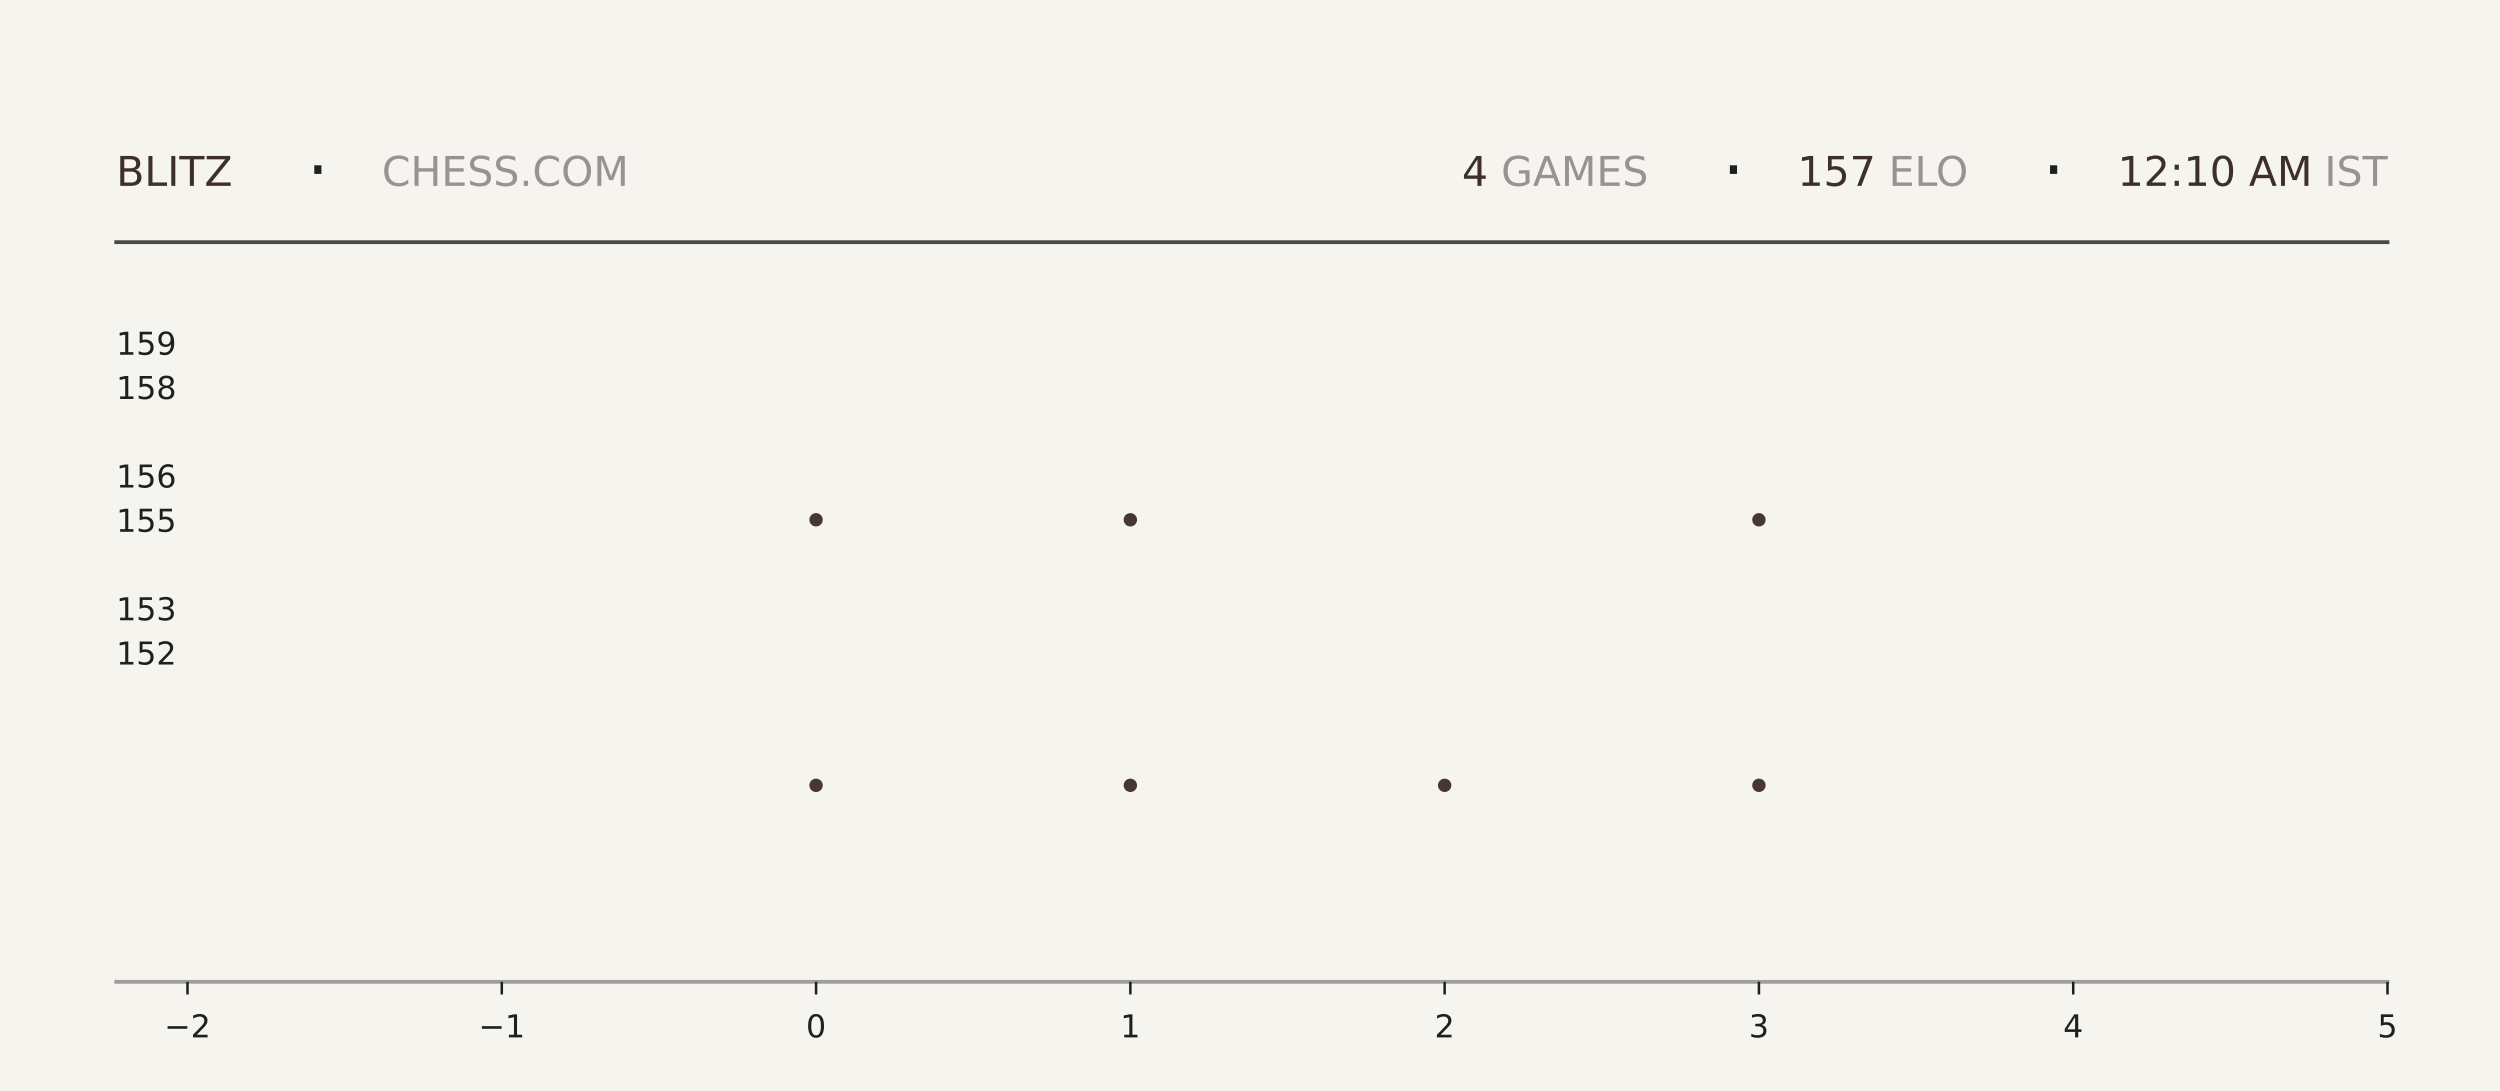
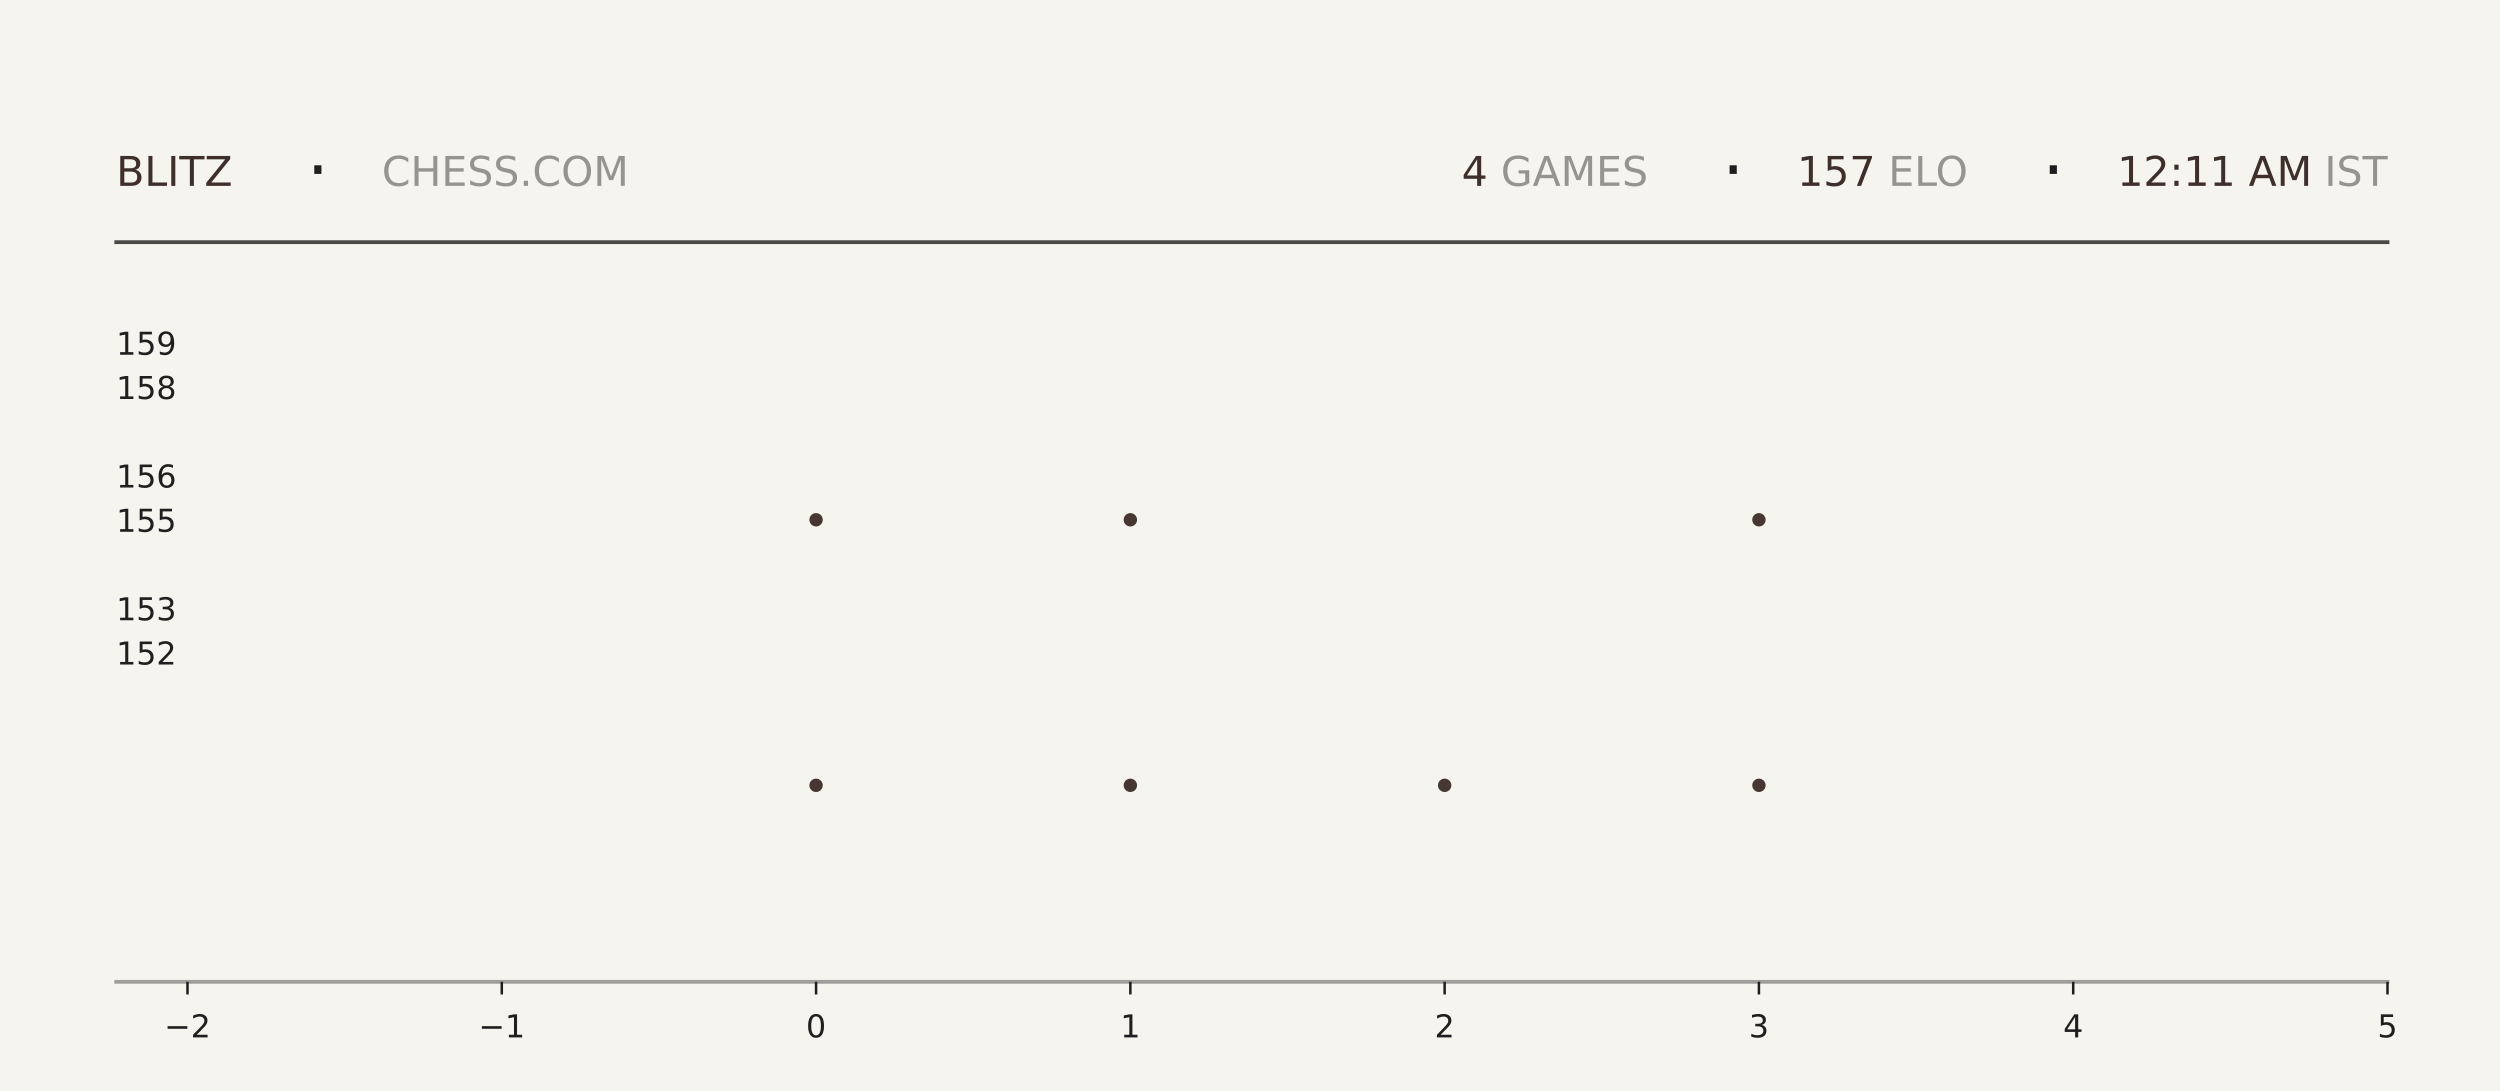
<svg xmlns="http://www.w3.org/2000/svg" xmlns:xlink="http://www.w3.org/1999/xlink" width="792pt" height="345.6pt" viewBox="0 0 792 345.6" version="1.1">
  <defs>
    <style type="text/css">*{stroke-linejoin: round; stroke-linecap: butt}</style>
  </defs>
  <g id="figure_1">
    <g id="patch_1">
      <path d="M 0 345.6  L 792 345.6  L 792 0  L 0 0  z " style="fill: #f6f4ef" />
    </g>
    <g id="axes_1">
      <g id="patch_2">
        <path d="M 59.4 311.04  L 756.36 311.04  L 756.36 103.68  L 59.4 103.68  z " style="fill: #f6f4ef" />
      </g>
      <g id="PathCollection_1">
        <defs>
-           <path id="mb7b5256734" d="M 0 2.121  C 0.563 2.121 1.102 1.898 1.5 1.5  C 1.898 1.102 2.121 0.563 2.121 0  C 2.121 -0.563 1.898 -1.102 1.5 -1.5  C 1.102 -1.898 0.563 -2.121 0 -2.121  C -0.563 -2.121 -1.102 -1.898 -1.5 -1.5  C -1.898 -1.102 -2.121 -0.563 -2.121 0  C -2.121 0.563 -1.898 1.102 -1.5 1.5  C -1.102 1.898 -0.563 2.121 0 2.121  z " />
-         </defs>
-         <g clip-path="url(#p61bf2d224c)">
-           <use xlink:href="#mb7b5256734" x="258.531" y="248.79" style="fill: #3e2f2a; fill-opacity: 0.95" />
-           <use xlink:href="#mb7b5256734" x="258.531" y="164.668" style="fill: #3e2f2a; fill-opacity: 0.95" />
+           <path id="m0a2619a2c3" d="M 0 2.121  C 0.563 2.121 1.102 1.898 1.5 1.5  C 1.898 1.102 2.121 0.563 2.121 0  C 2.121 -0.563 1.898 -1.102 1.5 -1.5  C 1.102 -1.898 0.563 -2.121 0 -2.121  C -0.563 -2.121 -1.102 -1.898 -1.5 -1.5  C -1.898 -1.102 -2.121 -0.563 -2.121 0  C -2.121 0.563 -1.898 1.102 -1.5 1.5  C -1.102 1.898 -0.563 2.121 0 2.121  z " />
+         </defs>
+         <g clip-path="url(#p65b18a2009)">
+           <use xlink:href="#m0a2619a2c3" x="258.531" y="248.79" style="fill: #3e2f2a; fill-opacity: 0.95" />
+           <use xlink:href="#m0a2619a2c3" x="258.531" y="164.668" style="fill: #3e2f2a; fill-opacity: 0.95" />
        </g>
      </g>
      <g id="PathCollection_2">
-         <g clip-path="url(#p61bf2d224c)">
-           <use xlink:href="#mb7b5256734" x="358.097" y="248.79" style="fill: #3e2f2a; fill-opacity: 0.95" />
-           <use xlink:href="#mb7b5256734" x="358.097" y="164.668" style="fill: #3e2f2a; fill-opacity: 0.95" />
-           <use xlink:href="#mb7b5256734" x="358.097" y="80.547" style="fill: #3e2f2a; fill-opacity: 0.95" />
+         <g clip-path="url(#p65b18a2009)">
+           <use xlink:href="#m0a2619a2c3" x="358.097" y="248.79" style="fill: #3e2f2a; fill-opacity: 0.95" />
+           <use xlink:href="#m0a2619a2c3" x="358.097" y="164.668" style="fill: #3e2f2a; fill-opacity: 0.95" />
+           <use xlink:href="#m0a2619a2c3" x="358.097" y="80.547" style="fill: #3e2f2a; fill-opacity: 0.95" />
        </g>
      </g>
      <g id="PathCollection_3">
-         <g clip-path="url(#p61bf2d224c)">
-           <use xlink:href="#mb7b5256734" x="457.663" y="248.79" style="fill: #3e2f2a; fill-opacity: 0.95" />
+         <g clip-path="url(#p65b18a2009)">
+           <use xlink:href="#m0a2619a2c3" x="457.663" y="248.79" style="fill: #3e2f2a; fill-opacity: 0.95" />
        </g>
      </g>
      <g id="PathCollection_4">
-         <g clip-path="url(#p61bf2d224c)">
-           <use xlink:href="#mb7b5256734" x="557.229" y="248.79" style="fill: #3e2f2a; fill-opacity: 0.95" />
-           <use xlink:href="#mb7b5256734" x="557.229" y="164.668" style="fill: #3e2f2a; fill-opacity: 0.95" />
-           <use xlink:href="#mb7b5256734" x="557.229" y="80.547" style="fill: #3e2f2a; fill-opacity: 0.95" />
+         <g clip-path="url(#p65b18a2009)">
+           <use xlink:href="#m0a2619a2c3" x="557.229" y="248.79" style="fill: #3e2f2a; fill-opacity: 0.95" />
+           <use xlink:href="#m0a2619a2c3" x="557.229" y="164.668" style="fill: #3e2f2a; fill-opacity: 0.95" />
+           <use xlink:href="#m0a2619a2c3" x="557.229" y="80.547" style="fill: #3e2f2a; fill-opacity: 0.95" />
        </g>
      </g>
      <g id="matplotlib.axis_1">
        <g id="xtick_1">
          <g id="line2d_1">
            <defs>
-               <path id="m7a317e6eda" d="M 0 0  L 0 4  " style="stroke: #1f1f1f; stroke-width: 0.8" />
+               <path id="m9934c86f33" d="M 0 0  L 0 4  " style="stroke: #1f1f1f; stroke-width: 0.8" />
            </defs>
            <g>
-               <use xlink:href="#m7a317e6eda" x="59.4" y="311.04" style="fill: #1f1f1f; stroke: #1f1f1f; stroke-width: 0.8" />
+               <use xlink:href="#m9934c86f33" x="59.4" y="311.04" style="fill: #1f1f1f; stroke: #1f1f1f; stroke-width: 0.8" />
            </g>
          </g>
          <g id="text_1">
            <g style="fill: #1f1f1f" transform="translate(52.02891 328.6384) scale(0.1 -0.1)">
              <defs>
                <path id="DejaVuSans-2212" d="M 678 2272  L 4684 2272  L 4684 1741  L 678 1741  L 678 2272  z " transform="scale(0.015625)" />
                <path id="DejaVuSans-32" d="M 1228 531  L 3431 531  L 3431 0  L 469 0  L 469 531  Q 828 903 1448 1529  Q 2069 2156 2228 2338  Q 2531 2678 2651 2914  Q 2772 3150 2772 3378  Q 2772 3750 2511 3984  Q 2250 4219 1831 4219  Q 1534 4219 1204 4116  Q 875 4013 500 3803  L 500 4441  Q 881 4594 1212 4672  Q 1544 4750 1819 4750  Q 2544 4750 2975 4387  Q 3406 4025 3406 3419  Q 3406 3131 3298 2873  Q 3191 2616 2906 2266  Q 2828 2175 2409 1742  Q 1991 1309 1228 531  z " transform="scale(0.015625)" />
              </defs>
              <use xlink:href="#DejaVuSans-2212" />
              <use xlink:href="#DejaVuSans-32" transform="translate(83.78906 0)" />
            </g>
          </g>
        </g>
        <g id="xtick_2">
          <g id="line2d_2">
            <g>
-               <use xlink:href="#m7a317e6eda" x="158.966" y="311.04" style="fill: #1f1f1f; stroke: #1f1f1f; stroke-width: 0.8" />
+               <use xlink:href="#m9934c86f33" x="158.966" y="311.04" style="fill: #1f1f1f; stroke: #1f1f1f; stroke-width: 0.8" />
            </g>
          </g>
          <g id="text_2">
            <g style="fill: #1f1f1f" transform="translate(151.5946 328.6384) scale(0.1 -0.1)">
              <defs>
                <path id="DejaVuSans-31" d="M 794 531  L 1825 531  L 1825 4091  L 703 3866  L 703 4441  L 1819 4666  L 2450 4666  L 2450 531  L 3481 531  L 3481 0  L 794 0  L 794 531  z " transform="scale(0.015625)" />
              </defs>
              <use xlink:href="#DejaVuSans-2212" />
              <use xlink:href="#DejaVuSans-31" transform="translate(83.78906 0)" />
            </g>
          </g>
        </g>
        <g id="xtick_3">
          <g id="line2d_3">
            <g>
-               <use xlink:href="#m7a317e6eda" x="258.531" y="311.04" style="fill: #1f1f1f; stroke: #1f1f1f; stroke-width: 0.8" />
+               <use xlink:href="#m9934c86f33" x="258.531" y="311.04" style="fill: #1f1f1f; stroke: #1f1f1f; stroke-width: 0.8" />
            </g>
          </g>
          <g id="text_3">
            <g style="fill: #1f1f1f" transform="translate(255.3502 328.6384) scale(0.1 -0.1)">
              <defs>
                <path id="DejaVuSans-30" d="M 2034 4250  Q 1547 4250 1301 3770  Q 1056 3291 1056 2328  Q 1056 1369 1301 889  Q 1547 409 2034 409  Q 2525 409 2770 889  Q 3016 1369 3016 2328  Q 3016 3291 2770 3770  Q 2525 4250 2034 4250  z M 2034 4750  Q 2819 4750 3233 4129  Q 3647 3509 3647 2328  Q 3647 1150 3233 529  Q 2819 -91 2034 -91  Q 1250 -91 836 529  Q 422 1150 422 2328  Q 422 3509 836 4129  Q 1250 4750 2034 4750  z " transform="scale(0.015625)" />
              </defs>
              <use xlink:href="#DejaVuSans-30" />
            </g>
          </g>
        </g>
        <g id="xtick_4">
          <g id="line2d_4">
            <g>
-               <use xlink:href="#m7a317e6eda" x="358.097" y="311.04" style="fill: #1f1f1f; stroke: #1f1f1f; stroke-width: 0.8" />
+               <use xlink:href="#m9934c86f33" x="358.097" y="311.04" style="fill: #1f1f1f; stroke: #1f1f1f; stroke-width: 0.8" />
            </g>
          </g>
          <g id="text_4">
            <g style="fill: #1f1f1f" transform="translate(354.9159 328.6384) scale(0.1 -0.1)">
              <use xlink:href="#DejaVuSans-31" />
            </g>
          </g>
        </g>
        <g id="xtick_5">
          <g id="line2d_5">
            <g>
-               <use xlink:href="#m7a317e6eda" x="457.663" y="311.04" style="fill: #1f1f1f; stroke: #1f1f1f; stroke-width: 0.8" />
+               <use xlink:href="#m9934c86f33" x="457.663" y="311.04" style="fill: #1f1f1f; stroke: #1f1f1f; stroke-width: 0.8" />
            </g>
          </g>
          <g id="text_5">
            <g style="fill: #1f1f1f" transform="translate(454.4816 328.6384) scale(0.1 -0.1)">
              <use xlink:href="#DejaVuSans-32" />
            </g>
          </g>
        </g>
        <g id="xtick_6">
          <g id="line2d_6">
            <g>
-               <use xlink:href="#m7a317e6eda" x="557.229" y="311.04" style="fill: #1f1f1f; stroke: #1f1f1f; stroke-width: 0.8" />
+               <use xlink:href="#m9934c86f33" x="557.229" y="311.04" style="fill: #1f1f1f; stroke: #1f1f1f; stroke-width: 0.8" />
            </g>
          </g>
          <g id="text_6">
            <g style="fill: #1f1f1f" transform="translate(554.0473 328.6384) scale(0.1 -0.1)">
              <defs>
                <path id="DejaVuSans-33" d="M 2597 2516  Q 3050 2419 3304 2112  Q 3559 1806 3559 1356  Q 3559 666 3084 287  Q 2609 -91 1734 -91  Q 1441 -91 1130 -33  Q 819 25 488 141  L 488 750  Q 750 597 1062 519  Q 1375 441 1716 441  Q 2309 441 2620 675  Q 2931 909 2931 1356  Q 2931 1769 2642 2001  Q 2353 2234 1838 2234  L 1294 2234  L 1294 2753  L 1863 2753  Q 2328 2753 2575 2939  Q 2822 3125 2822 3475  Q 2822 3834 2567 4026  Q 2313 4219 1838 4219  Q 1578 4219 1281 4162  Q 984 4106 628 3988  L 628 4550  Q 988 4650 1302 4700  Q 1616 4750 1894 4750  Q 2613 4750 3031 4423  Q 3450 4097 3450 3541  Q 3450 3153 3228 2886  Q 3006 2619 2597 2516  z " transform="scale(0.015625)" />
              </defs>
              <use xlink:href="#DejaVuSans-33" />
            </g>
          </g>
        </g>
        <g id="xtick_7">
          <g id="line2d_7">
            <g>
-               <use xlink:href="#m7a317e6eda" x="656.794" y="311.04" style="fill: #1f1f1f; stroke: #1f1f1f; stroke-width: 0.8" />
+               <use xlink:href="#m9934c86f33" x="656.794" y="311.04" style="fill: #1f1f1f; stroke: #1f1f1f; stroke-width: 0.8" />
            </g>
          </g>
          <g id="text_7">
            <g style="fill: #1f1f1f" transform="translate(653.613 328.6384) scale(0.1 -0.1)">
              <defs>
                <path id="DejaVuSans-34" d="M 2419 4116  L 825 1625  L 2419 1625  L 2419 4116  z M 2253 4666  L 3047 4666  L 3047 1625  L 3713 1625  L 3713 1100  L 3047 1100  L 3047 0  L 2419 0  L 2419 1100  L 313 1100  L 313 1709  L 2253 4666  z " transform="scale(0.015625)" />
              </defs>
              <use xlink:href="#DejaVuSans-34" />
            </g>
          </g>
        </g>
        <g id="xtick_8">
          <g id="line2d_8">
            <g>
-               <use xlink:href="#m7a317e6eda" x="756.36" y="311.04" style="fill: #1f1f1f; stroke: #1f1f1f; stroke-width: 0.8" />
+               <use xlink:href="#m9934c86f33" x="756.36" y="311.04" style="fill: #1f1f1f; stroke: #1f1f1f; stroke-width: 0.8" />
            </g>
          </g>
          <g id="text_8">
            <g style="fill: #1f1f1f" transform="translate(753.1788 328.6384) scale(0.1 -0.1)">
              <defs>
                <path id="DejaVuSans-35" d="M 691 4666  L 3169 4666  L 3169 4134  L 1269 4134  L 1269 2991  Q 1406 3038 1543 3061  Q 1681 3084 1819 3084  Q 2600 3084 3056 2656  Q 3513 2228 3513 1497  Q 3513 744 3044 326  Q 2575 -91 1722 -91  Q 1428 -91 1123 -41  Q 819 9 494 109  L 494 744  Q 775 591 1075 516  Q 1375 441 1709 441  Q 2250 441 2565 725  Q 2881 1009 2881 1497  Q 2881 1984 2565 2268  Q 2250 2553 1709 2553  Q 1456 2553 1204 2497  Q 953 2441 691 2322  L 691 4666  z " transform="scale(0.015625)" />
              </defs>
              <use xlink:href="#DejaVuSans-35" />
            </g>
          </g>
        </g>
      </g>
      <g id="matplotlib.axis_2">
        <g id="ytick_1">
          <g id="line2d_9" />
          <g id="text_9">
            <g style="fill: #1f1f1f" transform="translate(36.8125 210.5283) scale(0.1 -0.1)">
              <use xlink:href="#DejaVuSans-31" />
              <use xlink:href="#DejaVuSans-35" transform="translate(63.62305 0)" />
              <use xlink:href="#DejaVuSans-32" transform="translate(127.2461 0)" />
            </g>
          </g>
        </g>
        <g id="ytick_2">
          <g id="line2d_10" />
          <g id="text_10">
            <g style="fill: #1f1f1f" transform="translate(36.8125 196.508) scale(0.1 -0.1)">
              <use xlink:href="#DejaVuSans-31" />
              <use xlink:href="#DejaVuSans-35" transform="translate(63.62305 0)" />
              <use xlink:href="#DejaVuSans-33" transform="translate(127.2461 0)" />
            </g>
          </g>
        </g>
        <g id="ytick_3">
          <g id="line2d_11" />
          <g id="text_11">
            <g style="fill: #1f1f1f" transform="translate(36.8125 168.4675) scale(0.1 -0.1)">
              <use xlink:href="#DejaVuSans-31" />
              <use xlink:href="#DejaVuSans-35" transform="translate(63.62305 0)" />
              <use xlink:href="#DejaVuSans-35" transform="translate(127.2461 0)" />
            </g>
          </g>
        </g>
        <g id="ytick_4">
          <g id="line2d_12" />
          <g id="text_12">
            <g style="fill: #1f1f1f" transform="translate(36.8125 154.4472) scale(0.1 -0.1)">
              <defs>
                <path id="DejaVuSans-36" d="M 2113 2584  Q 1688 2584 1439 2293  Q 1191 2003 1191 1497  Q 1191 994 1439 701  Q 1688 409 2113 409  Q 2538 409 2786 701  Q 3034 994 3034 1497  Q 3034 2003 2786 2293  Q 2538 2584 2113 2584  z M 3366 4563  L 3366 3988  Q 3128 4100 2886 4159  Q 2644 4219 2406 4219  Q 1781 4219 1451 3797  Q 1122 3375 1075 2522  Q 1259 2794 1537 2939  Q 1816 3084 2150 3084  Q 2853 3084 3261 2657  Q 3669 2231 3669 1497  Q 3669 778 3244 343  Q 2819 -91 2113 -91  Q 1303 -91 875 529  Q 447 1150 447 2328  Q 447 3434 972 4092  Q 1497 4750 2381 4750  Q 2619 4750 2861 4703  Q 3103 4656 3366 4563  z " transform="scale(0.015625)" />
              </defs>
              <use xlink:href="#DejaVuSans-31" />
              <use xlink:href="#DejaVuSans-35" transform="translate(63.62305 0)" />
              <use xlink:href="#DejaVuSans-36" transform="translate(127.2461 0)" />
            </g>
          </g>
        </g>
        <g id="ytick_5">
          <g id="line2d_13" />
          <g id="text_13">
            <g style="fill: #1f1f1f" transform="translate(36.8125 126.4066) scale(0.1 -0.1)">
              <defs>
                <path id="DejaVuSans-38" d="M 2034 2216  Q 1584 2216 1326 1975  Q 1069 1734 1069 1313  Q 1069 891 1326 650  Q 1584 409 2034 409  Q 2484 409 2743 651  Q 3003 894 3003 1313  Q 3003 1734 2745 1975  Q 2488 2216 2034 2216  z M 1403 2484  Q 997 2584 770 2862  Q 544 3141 544 3541  Q 544 4100 942 4425  Q 1341 4750 2034 4750  Q 2731 4750 3128 4425  Q 3525 4100 3525 3541  Q 3525 3141 3298 2862  Q 3072 2584 2669 2484  Q 3125 2378 3379 2068  Q 3634 1759 3634 1313  Q 3634 634 3220 271  Q 2806 -91 2034 -91  Q 1263 -91 848 271  Q 434 634 434 1313  Q 434 1759 690 2068  Q 947 2378 1403 2484  z M 1172 3481  Q 1172 3119 1398 2916  Q 1625 2713 2034 2713  Q 2441 2713 2670 2916  Q 2900 3119 2900 3481  Q 2900 3844 2670 4047  Q 2441 4250 2034 4250  Q 1625 4250 1398 4047  Q 1172 3844 1172 3481  z " transform="scale(0.015625)" />
              </defs>
              <use xlink:href="#DejaVuSans-31" />
              <use xlink:href="#DejaVuSans-35" transform="translate(63.62305 0)" />
              <use xlink:href="#DejaVuSans-38" transform="translate(127.2461 0)" />
            </g>
          </g>
        </g>
        <g id="ytick_6">
          <g id="line2d_14" />
          <g id="text_14">
            <g style="fill: #1f1f1f" transform="translate(36.8125 112.3863) scale(0.1 -0.1)">
              <defs>
                <path id="DejaVuSans-39" d="M 703 97  L 703 672  Q 941 559 1184 500  Q 1428 441 1663 441  Q 2288 441 2617 861  Q 2947 1281 2994 2138  Q 2813 1869 2534 1725  Q 2256 1581 1919 1581  Q 1219 1581 811 2004  Q 403 2428 403 3163  Q 403 3881 828 4315  Q 1253 4750 1959 4750  Q 2769 4750 3195 4129  Q 3622 3509 3622 2328  Q 3622 1225 3098 567  Q 2575 -91 1691 -91  Q 1453 -91 1209 -44  Q 966 3 703 97  z M 1959 2075  Q 2384 2075 2632 2365  Q 2881 2656 2881 3163  Q 2881 3666 2632 3958  Q 2384 4250 1959 4250  Q 1534 4250 1286 3958  Q 1038 3666 1038 3163  Q 1038 2656 1286 2365  Q 1534 2075 1959 2075  z " transform="scale(0.015625)" />
              </defs>
              <use xlink:href="#DejaVuSans-31" />
              <use xlink:href="#DejaVuSans-35" transform="translate(63.62305 0)" />
              <use xlink:href="#DejaVuSans-39" transform="translate(127.2461 0)" />
            </g>
          </g>
        </g>
      </g>
    </g>
    <g id="line2d_15">
      <path d="M 36.82 76.723  L 756.36 76.723  " style="fill: none; stroke: #1f1f1f; stroke-opacity: 0.8; stroke-width: 1.2; stroke-linecap: square" />
    </g>
    <g id="line2d_16">
      <path d="M 36.82 311.04  L 756.36 311.04  " style="fill: none; stroke: #1f1f1f; stroke-opacity: 0.4; stroke-width: 1.2; stroke-linecap: square" />
    </g>
    <g id="text_15">
      <g style="fill: #3e2f2a" transform="translate(36.82 58.88319) scale(0.13 -0.13)">
        <defs>
          <path id="DejaVuSans-42" d="M 1259 2228  L 1259 519  L 2272 519  Q 2781 519 3026 730  Q 3272 941 3272 1375  Q 3272 1813 3026 2020  Q 2781 2228 2272 2228  L 1259 2228  z M 1259 4147  L 1259 2741  L 2194 2741  Q 2656 2741 2882 2914  Q 3109 3088 3109 3444  Q 3109 3797 2882 3972  Q 2656 4147 2194 4147  L 1259 4147  z M 628 4666  L 2241 4666  Q 2963 4666 3353 4366  Q 3744 4066 3744 3513  Q 3744 3084 3544 2831  Q 3344 2578 2956 2516  Q 3422 2416 3680 2098  Q 3938 1781 3938 1306  Q 3938 681 3513 340  Q 3088 0 2303 0  L 628 0  L 628 4666  z " transform="scale(0.015625)" />
          <path id="DejaVuSans-4c" d="M 628 4666  L 1259 4666  L 1259 531  L 3531 531  L 3531 0  L 628 0  L 628 4666  z " transform="scale(0.015625)" />
          <path id="DejaVuSans-49" d="M 628 4666  L 1259 4666  L 1259 0  L 628 0  L 628 4666  z " transform="scale(0.015625)" />
          <path id="DejaVuSans-54" d="M -19 4666  L 3928 4666  L 3928 4134  L 2272 4134  L 2272 0  L 1638 0  L 1638 4134  L -19 4134  L -19 4666  z " transform="scale(0.015625)" />
          <path id="DejaVuSans-5a" d="M 359 4666  L 4025 4666  L 4025 4184  L 1075 531  L 4097 531  L 4097 0  L 288 0  L 288 481  L 3238 4134  L 359 4134  L 359 4666  z " transform="scale(0.015625)" />
        </defs>
        <use xlink:href="#DejaVuSans-42" />
        <use xlink:href="#DejaVuSans-4c" transform="translate(68.60352 0)" />
        <use xlink:href="#DejaVuSans-49" transform="translate(124.3164 0)" />
        <use xlink:href="#DejaVuSans-54" transform="translate(153.8086 0)" />
        <use xlink:href="#DejaVuSans-5a" transform="translate(214.8926 0)" />
      </g>
    </g>
    <g id="text_16">
      <g style="fill: #1f1f1f" transform="translate(97.21 61.36662) scale(0.22 -0.22)">
        <defs>
          <path id="DejaVuSans-b7" d="M 684 2619  L 1344 2619  L 1344 1825  L 684 1825  L 684 2619  z " transform="scale(0.015625)" />
        </defs>
        <use xlink:href="#DejaVuSans-b7" />
      </g>
    </g>
    <g id="text_17">
      <g style="fill: #1f1f1f; opacity: 0.45" transform="translate(120.97 58.88319) scale(0.13 -0.13)">
        <defs>
          <path id="DejaVuSans-43" d="M 4122 4306  L 4122 3641  Q 3803 3938 3442 4084  Q 3081 4231 2675 4231  Q 1875 4231 1450 3742  Q 1025 3253 1025 2328  Q 1025 1406 1450 917  Q 1875 428 2675 428  Q 3081 428 3442 575  Q 3803 722 4122 1019  L 4122 359  Q 3791 134 3420 21  Q 3050 -91 2638 -91  Q 1578 -91 968 557  Q 359 1206 359 2328  Q 359 3453 968 4101  Q 1578 4750 2638 4750  Q 3056 4750 3426 4639  Q 3797 4528 4122 4306  z " transform="scale(0.015625)" />
          <path id="DejaVuSans-48" d="M 628 4666  L 1259 4666  L 1259 2753  L 3553 2753  L 3553 4666  L 4184 4666  L 4184 0  L 3553 0  L 3553 2222  L 1259 2222  L 1259 0  L 628 0  L 628 4666  z " transform="scale(0.015625)" />
          <path id="DejaVuSans-45" d="M 628 4666  L 3578 4666  L 3578 4134  L 1259 4134  L 1259 2753  L 3481 2753  L 3481 2222  L 1259 2222  L 1259 531  L 3634 531  L 3634 0  L 628 0  L 628 4666  z " transform="scale(0.015625)" />
          <path id="DejaVuSans-53" d="M 3425 4513  L 3425 3897  Q 3066 4069 2747 4153  Q 2428 4238 2131 4238  Q 1616 4238 1336 4038  Q 1056 3838 1056 3469  Q 1056 3159 1242 3001  Q 1428 2844 1947 2747  L 2328 2669  Q 3034 2534 3370 2195  Q 3706 1856 3706 1288  Q 3706 609 3251 259  Q 2797 -91 1919 -91  Q 1588 -91 1214 -16  Q 841 59 441 206  L 441 856  Q 825 641 1194 531  Q 1563 422 1919 422  Q 2459 422 2753 634  Q 3047 847 3047 1241  Q 3047 1584 2836 1778  Q 2625 1972 2144 2069  L 1759 2144  Q 1053 2284 737 2584  Q 422 2884 422 3419  Q 422 4038 858 4394  Q 1294 4750 2059 4750  Q 2388 4750 2728 4690  Q 3069 4631 3425 4513  z " transform="scale(0.015625)" />
          <path id="DejaVuSans-2e" d="M 684 794  L 1344 794  L 1344 0  L 684 0  L 684 794  z " transform="scale(0.015625)" />
          <path id="DejaVuSans-4f" d="M 2522 4238  Q 1834 4238 1429 3725  Q 1025 3213 1025 2328  Q 1025 1447 1429 934  Q 1834 422 2522 422  Q 3209 422 3611 934  Q 4013 1447 4013 2328  Q 4013 3213 3611 3725  Q 3209 4238 2522 4238  z M 2522 4750  Q 3503 4750 4090 4092  Q 4678 3434 4678 2328  Q 4678 1225 4090 567  Q 3503 -91 2522 -91  Q 1538 -91 948 565  Q 359 1222 359 2328  Q 359 3434 948 4092  Q 1538 4750 2522 4750  z " transform="scale(0.015625)" />
          <path id="DejaVuSans-4d" d="M 628 4666  L 1569 4666  L 2759 1491  L 3956 4666  L 4897 4666  L 4897 0  L 4281 0  L 4281 4097  L 3078 897  L 2444 897  L 1241 4097  L 1241 0  L 628 0  L 628 4666  z " transform="scale(0.015625)" />
        </defs>
        <use xlink:href="#DejaVuSans-43" />
        <use xlink:href="#DejaVuSans-48" transform="translate(69.82422 0)" />
        <use xlink:href="#DejaVuSans-45" transform="translate(145.0195 0)" />
        <use xlink:href="#DejaVuSans-53" transform="translate(208.2031 0)" />
        <use xlink:href="#DejaVuSans-53" transform="translate(271.6797 0)" />
        <use xlink:href="#DejaVuSans-2e" transform="translate(335.1562 0)" />
        <use xlink:href="#DejaVuSans-43" transform="translate(366.9434 0)" />
        <use xlink:href="#DejaVuSans-4f" transform="translate(436.7676 0)" />
        <use xlink:href="#DejaVuSans-4d" transform="translate(515.4785 0)" />
      </g>
    </g>
    <g id="text_18">
-       <g style="fill: #3e2f2a" transform="translate(463.14 58.88319) scale(0.13 -0.13)">
+       <g style="fill: #3e2f2a" transform="translate(463.05 58.88319) scale(0.13 -0.13)">
        <use xlink:href="#DejaVuSans-34" />
      </g>
    </g>
    <g id="text_19">
-       <g style="fill: #1f1f1f; opacity: 0.45" transform="translate(471.42 58.88319) scale(0.13 -0.13)">
+       <g style="fill: #1f1f1f; opacity: 0.45" transform="translate(471.33 58.88319) scale(0.13 -0.13)">
        <defs>
          <path id="DejaVuSans-20" transform="scale(0.015625)" />
          <path id="DejaVuSans-47" d="M 3809 666  L 3809 1919  L 2778 1919  L 2778 2438  L 4434 2438  L 4434 434  Q 4069 175 3628 42  Q 3188 -91 2688 -91  Q 1594 -91 976 548  Q 359 1188 359 2328  Q 359 3472 976 4111  Q 1594 4750 2688 4750  Q 3144 4750 3555 4637  Q 3966 4525 4313 4306  L 4313 3634  Q 3963 3931 3569 4081  Q 3175 4231 2741 4231  Q 1884 4231 1454 3753  Q 1025 3275 1025 2328  Q 1025 1384 1454 906  Q 1884 428 2741 428  Q 3075 428 3337 486  Q 3600 544 3809 666  z " transform="scale(0.015625)" />
          <path id="DejaVuSans-41" d="M 2188 4044  L 1331 1722  L 3047 1722  L 2188 4044  z M 1831 4666  L 2547 4666  L 4325 0  L 3669 0  L 3244 1197  L 1141 1197  L 716 0  L 50 0  L 1831 4666  z " transform="scale(0.015625)" />
        </defs>
        <use xlink:href="#DejaVuSans-20" />
        <use xlink:href="#DejaVuSans-47" transform="translate(31.78711 0)" />
        <use xlink:href="#DejaVuSans-41" transform="translate(109.2773 0)" />
        <use xlink:href="#DejaVuSans-4d" transform="translate(177.6855 0)" />
        <use xlink:href="#DejaVuSans-45" transform="translate(263.9648 0)" />
        <use xlink:href="#DejaVuSans-53" transform="translate(327.1484 0)" />
      </g>
    </g>
    <g id="text_20">
-       <g style="fill: #1f1f1f" transform="translate(545.67 61.36662) scale(0.22 -0.22)">
+       <g style="fill: #1f1f1f" transform="translate(545.58 61.36662) scale(0.22 -0.22)">
        <use xlink:href="#DejaVuSans-b7" />
      </g>
    </g>
    <g id="text_21">
-       <g style="fill: #3e2f2a" transform="translate(569.43 58.88319) scale(0.13 -0.13)">
+       <g style="fill: #3e2f2a" transform="translate(569.34 58.88319) scale(0.13 -0.13)">
        <defs>
          <path id="DejaVuSans-37" d="M 525 4666  L 3525 4666  L 3525 4397  L 1831 0  L 1172 0  L 2766 4134  L 525 4134  L 525 4666  z " transform="scale(0.015625)" />
        </defs>
        <use xlink:href="#DejaVuSans-31" />
        <use xlink:href="#DejaVuSans-35" transform="translate(63.62305 0)" />
        <use xlink:href="#DejaVuSans-37" transform="translate(127.2461 0)" />
      </g>
    </g>
    <g id="text_22">
-       <g style="fill: #1f1f1f; opacity: 0.45" transform="translate(594.18 58.88319) scale(0.13 -0.13)">
+       <g style="fill: #1f1f1f; opacity: 0.45" transform="translate(594.09 58.88319) scale(0.13 -0.13)">
        <use xlink:href="#DejaVuSans-20" />
        <use xlink:href="#DejaVuSans-45" transform="translate(31.78711 0)" />
        <use xlink:href="#DejaVuSans-4c" transform="translate(94.9707 0)" />
        <use xlink:href="#DejaVuSans-4f" transform="translate(147.0586 0)" />
      </g>
    </g>
    <g id="text_23">
-       <g style="fill: #1f1f1f" transform="translate(647.1 61.36662) scale(0.22 -0.22)">
+       <g style="fill: #1f1f1f" transform="translate(647.01 61.36662) scale(0.22 -0.22)">
        <use xlink:href="#DejaVuSans-b7" />
      </g>
    </g>
    <g id="text_24">
-       <g style="fill: #3e2f2a" transform="translate(670.86 58.88319) scale(0.13 -0.13)">
+       <g style="fill: #3e2f2a" transform="translate(670.77 58.88319) scale(0.13 -0.13)">
        <defs>
          <path id="DejaVuSans-3a" d="M 750 794  L 1409 794  L 1409 0  L 750 0  L 750 794  z M 750 3309  L 1409 3309  L 1409 2516  L 750 2516  L 750 3309  z " transform="scale(0.015625)" />
        </defs>
        <use xlink:href="#DejaVuSans-31" />
        <use xlink:href="#DejaVuSans-32" transform="translate(63.62305 0)" />
        <use xlink:href="#DejaVuSans-3a" transform="translate(127.2461 0)" />
        <use xlink:href="#DejaVuSans-31" transform="translate(160.9375 0)" />
-         <use xlink:href="#DejaVuSans-30" transform="translate(224.5605 0)" />
+         <use xlink:href="#DejaVuSans-31" transform="translate(224.5605 0)" />
        <use xlink:href="#DejaVuSans-20" transform="translate(288.1836 0)" />
        <use xlink:href="#DejaVuSans-41" transform="translate(319.9707 0)" />
        <use xlink:href="#DejaVuSans-4d" transform="translate(388.3789 0)" />
      </g>
    </g>
    <g id="text_25">
      <g style="fill: #1f1f1f; opacity: 0.45" transform="translate(732.24 58.88319) scale(0.13 -0.13)">
        <use xlink:href="#DejaVuSans-20" />
        <use xlink:href="#DejaVuSans-49" transform="translate(31.78711 0)" />
        <use xlink:href="#DejaVuSans-53" transform="translate(61.2793 0)" />
        <use xlink:href="#DejaVuSans-54" transform="translate(124.7559 0)" />
      </g>
    </g>
  </g>
  <defs>
-     <clipPath id="p61bf2d224c">
+     <clipPath id="p65b18a2009">
      <rect x="59.4" y="103.68" width="696.96" height="207.36" />
    </clipPath>
  </defs>
</svg>
